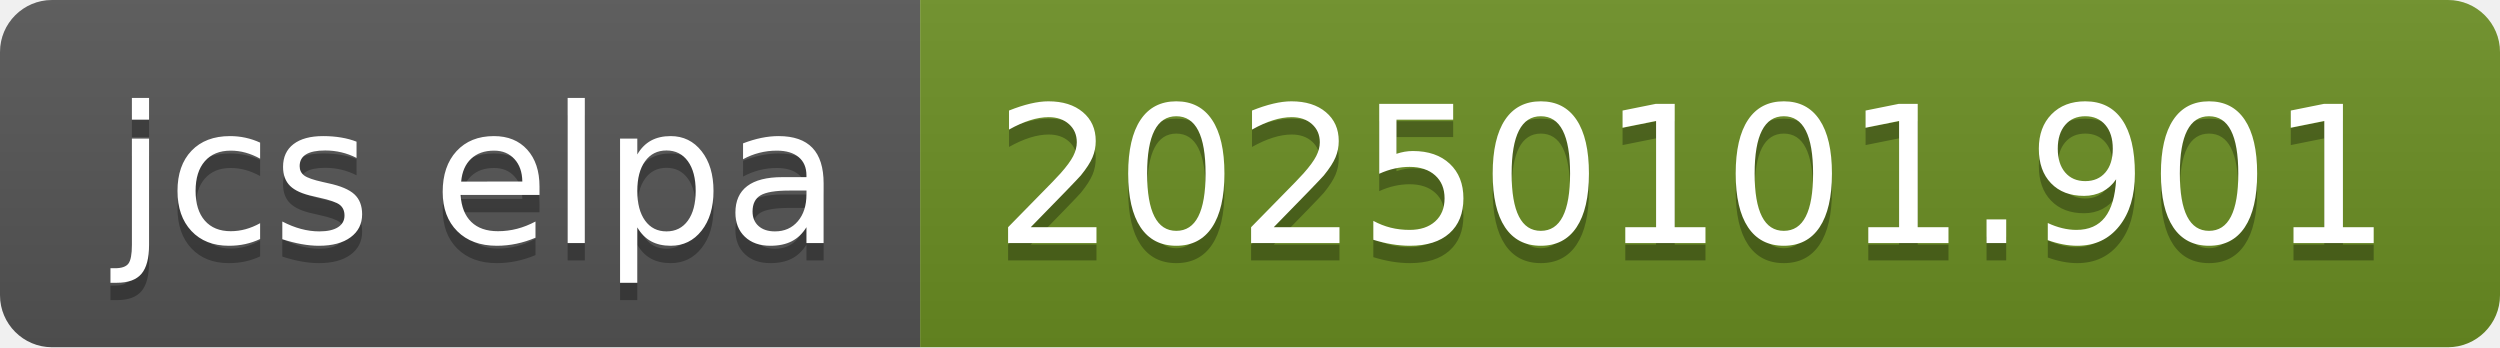
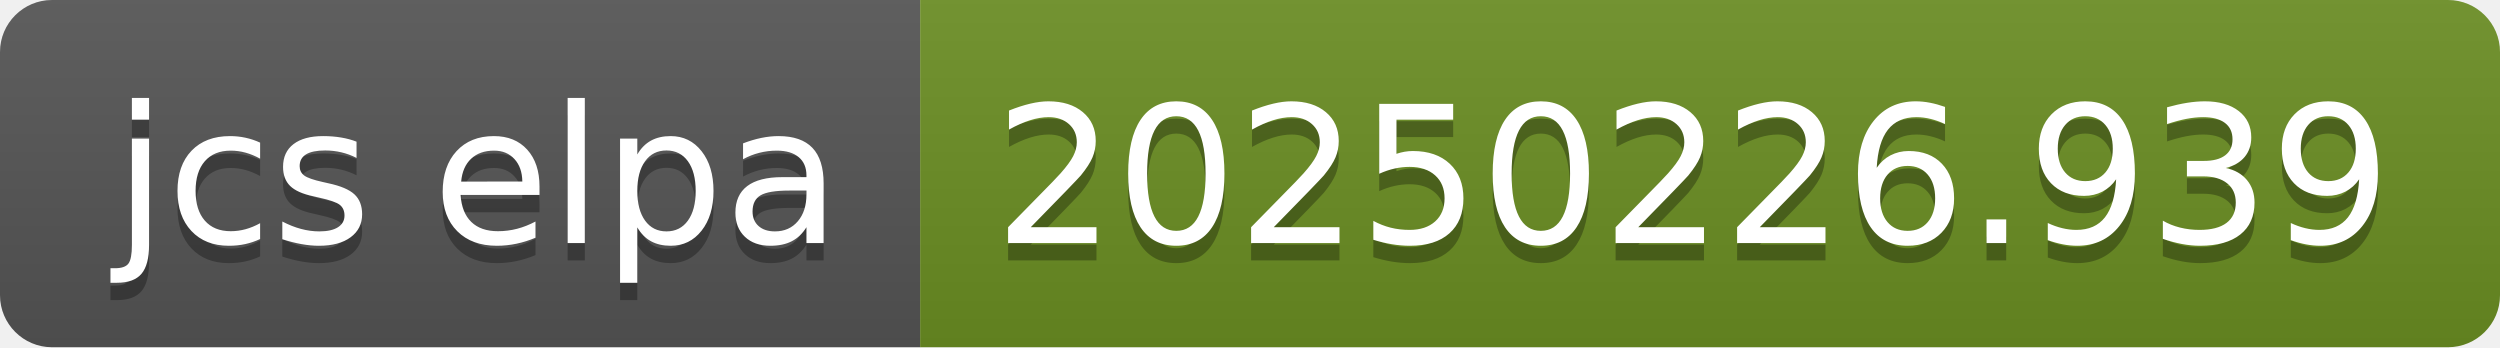
- <svg xmlns="http://www.w3.org/2000/svg" width="144" height="20" role="img" aria-label="jcs elpa: 20250101.901">
+ <svg xmlns="http://www.w3.org/2000/svg" width="144" height="20" role="img" aria-label="jcs elpa: 20250226.939">
  <linearGradient id="s" x2="0" y2="100%">
    <stop offset="0" stop-color="#bbb" stop-opacity=".1" />
    <stop offset="1" stop-opacity=".1" />
  </linearGradient>
  <clipPath id="r">
    <rect width="144" height="20" rx="3" fill="#fff" />
  </clipPath>
  <g clip-path="url(#r)">
    <rect width="53" height="20" fill="#555" />
    <rect x="53" width="91" height="20" fill="#6b8e23" />
    <rect width="144" height="20" fill="url(#s)" />
  </g>
  <g fill="#fff" text-anchor="middle" font-family="Verdana,Geneva,DejaVu Sans,sans-serif" text-rendering="geometricPrecision" font-size="110">
    <text aria-hidden="true" x="275" y="150" fill="#010101" fill-opacity=".3" transform="scale(.1)" textLength="430">jcs elpa</text>
    <text x="275" y="140" transform="scale(.1)" fill="#fff" textLength="430">jcs elpa</text>
-     <text aria-hidden="true" x="975" y="150" fill="#010101" fill-opacity=".3" transform="scale(.1)" textLength="810">20250101.901</text>
-     <text x="975" y="140" transform="scale(.1)" fill="#fff" textLength="810">20250101.901</text>
+     <text aria-hidden="true" x="975" y="150" fill="#010101" fill-opacity=".3" transform="scale(.1)" textLength="810">20250226.939</text>
+     <text x="975" y="140" transform="scale(.1)" fill="#fff" textLength="810">20250226.939</text>
  </g>
</svg>
